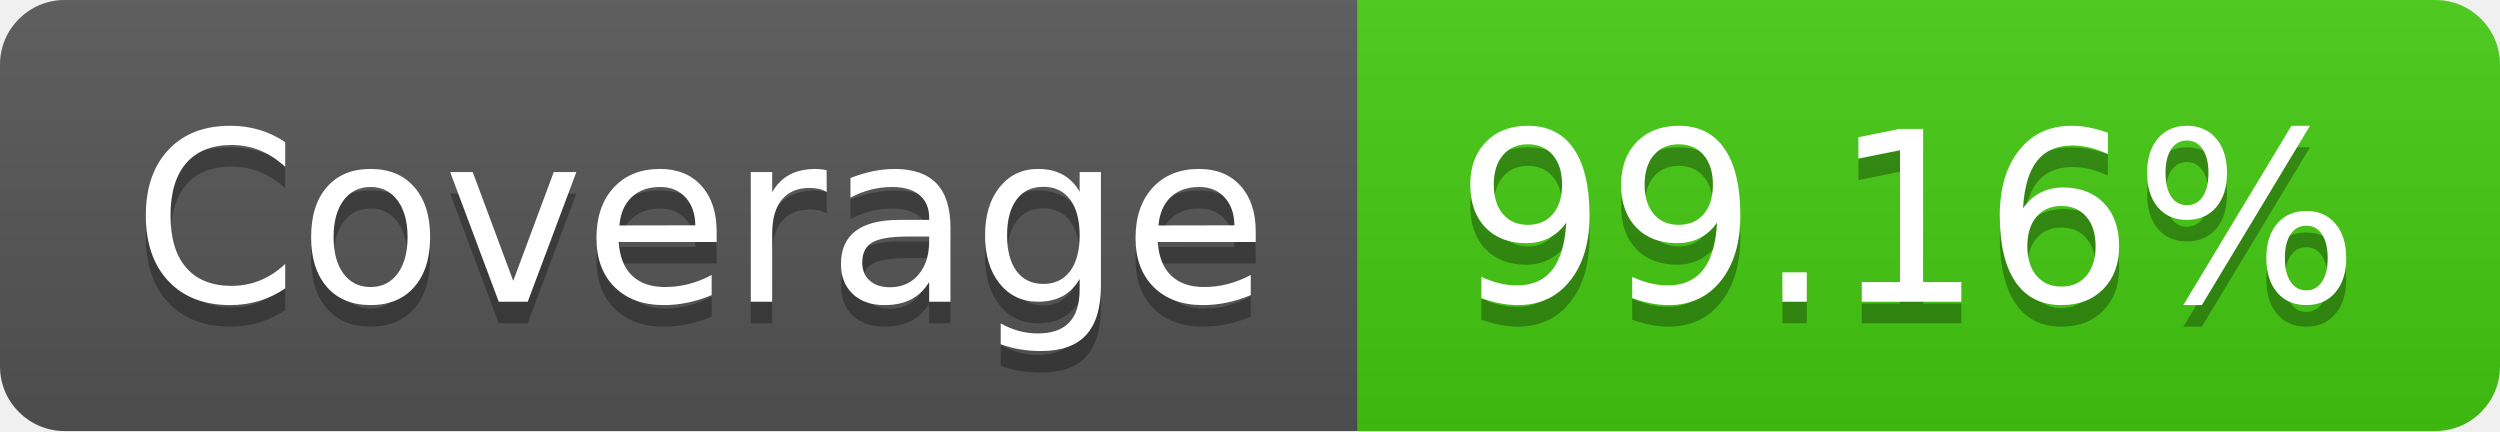
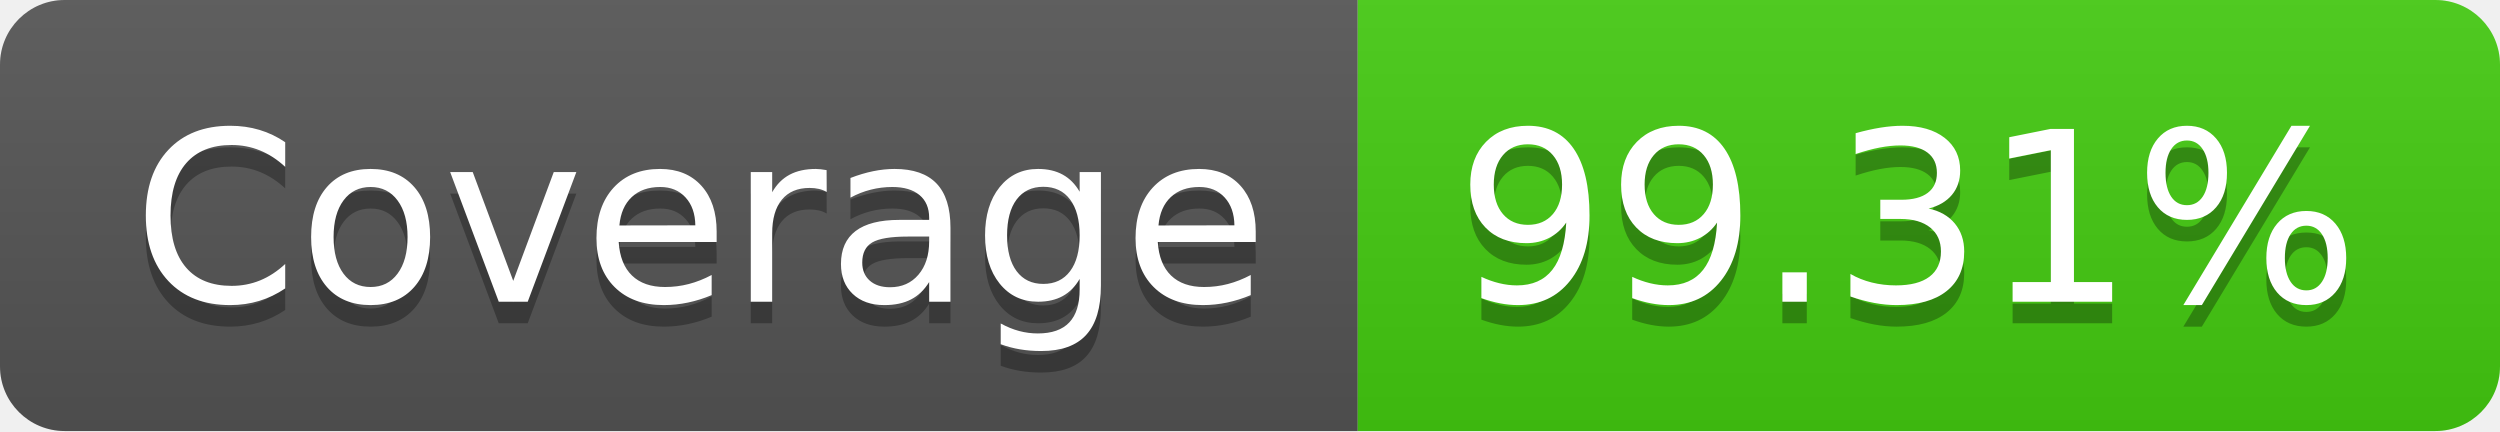
- <svg xmlns="http://www.w3.org/2000/svg" width="116" height="20" role="img" aria-label="Coverage: 99.16%">
+ <svg xmlns="http://www.w3.org/2000/svg" width="116" height="20" role="img" aria-label="Coverage: 99.31%">
  <linearGradient id="s" x2="0" y2="100%">
    <stop offset="0" stop-color="#bbb" stop-opacity=".1" />
    <stop offset="1" stop-opacity=".1" />
  </linearGradient>
  <clipPath id="r">
    <rect width="116" height="20" rx="3" fill="#fff" />
  </clipPath>
  <g clip-path="url(#r)">
    <rect width="63" height="20" fill="#555" />
    <rect x="63" width="53" height="20" fill="#4c1" />
    <rect width="116" height="20" fill="url(#s)" />
  </g>
  <g fill="#fff" text-anchor="middle" font-family="Verdana,Geneva,DejaVu Sans,sans-serif" text-rendering="geometricPrecision" font-size="110">
    <text aria-hidden="true" x="325" y="150" fill="#010101" fill-opacity=".3" transform="scale(.1)" textLength="530">Coverage</text>
    <text x="325" y="140" transform="scale(.1)" fill="#fff" textLength="530">Coverage</text>
-     <text aria-hidden="true" x="885" y="150" fill="#010101" fill-opacity=".3" transform="scale(.1)" textLength="430">99.16%</text>
-     <text x="885" y="140" transform="scale(.1)" fill="#fff" textLength="430">99.16%</text>
+     <text aria-hidden="true" x="885" y="150" fill="#010101" fill-opacity=".3" transform="scale(.1)" textLength="430">99.31%</text>
+     <text x="885" y="140" transform="scale(.1)" fill="#fff" textLength="430">99.31%</text>
  </g>
</svg>
